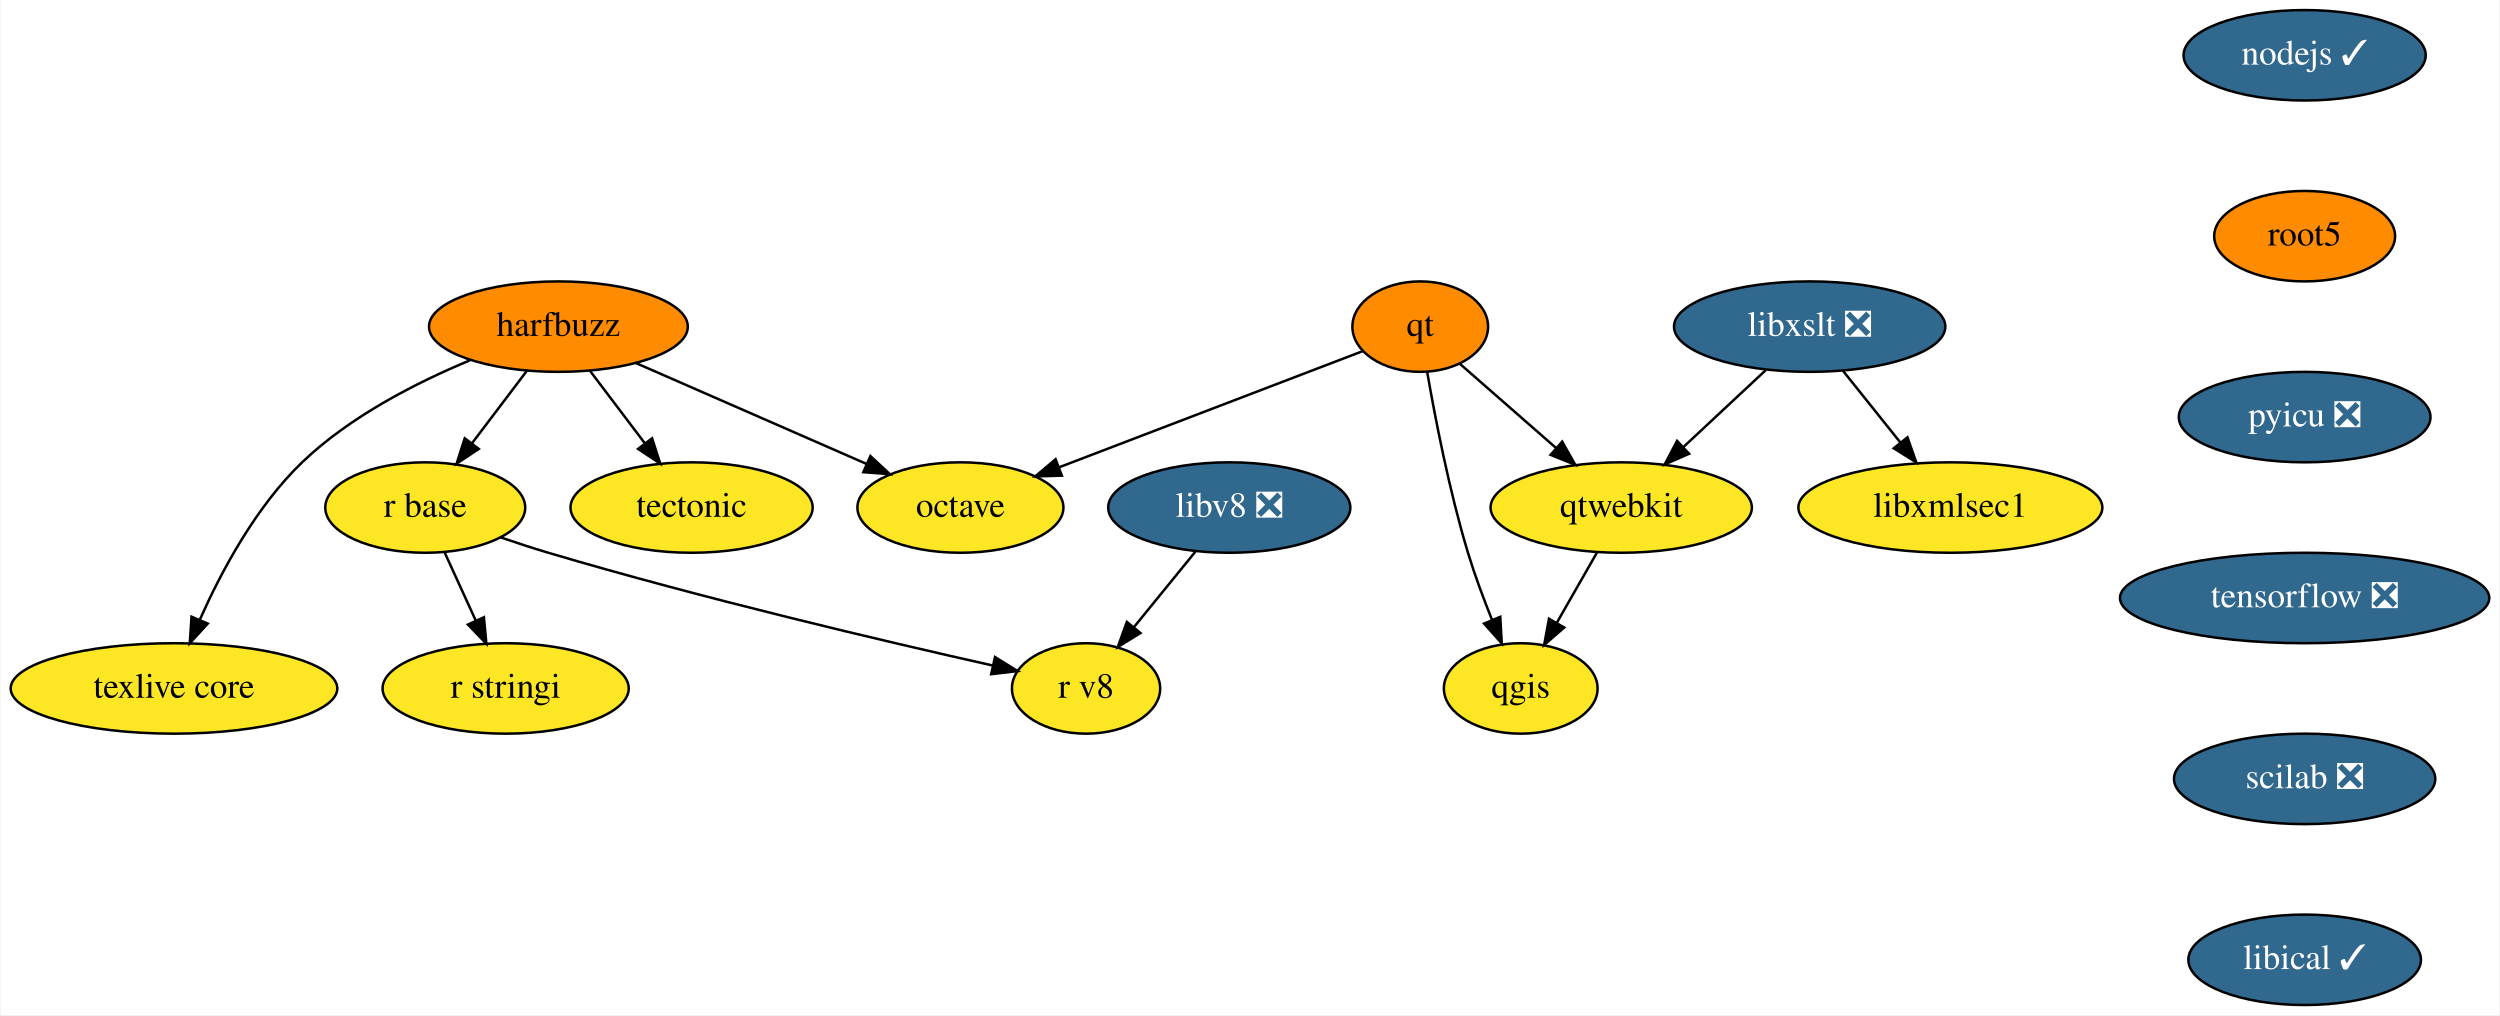
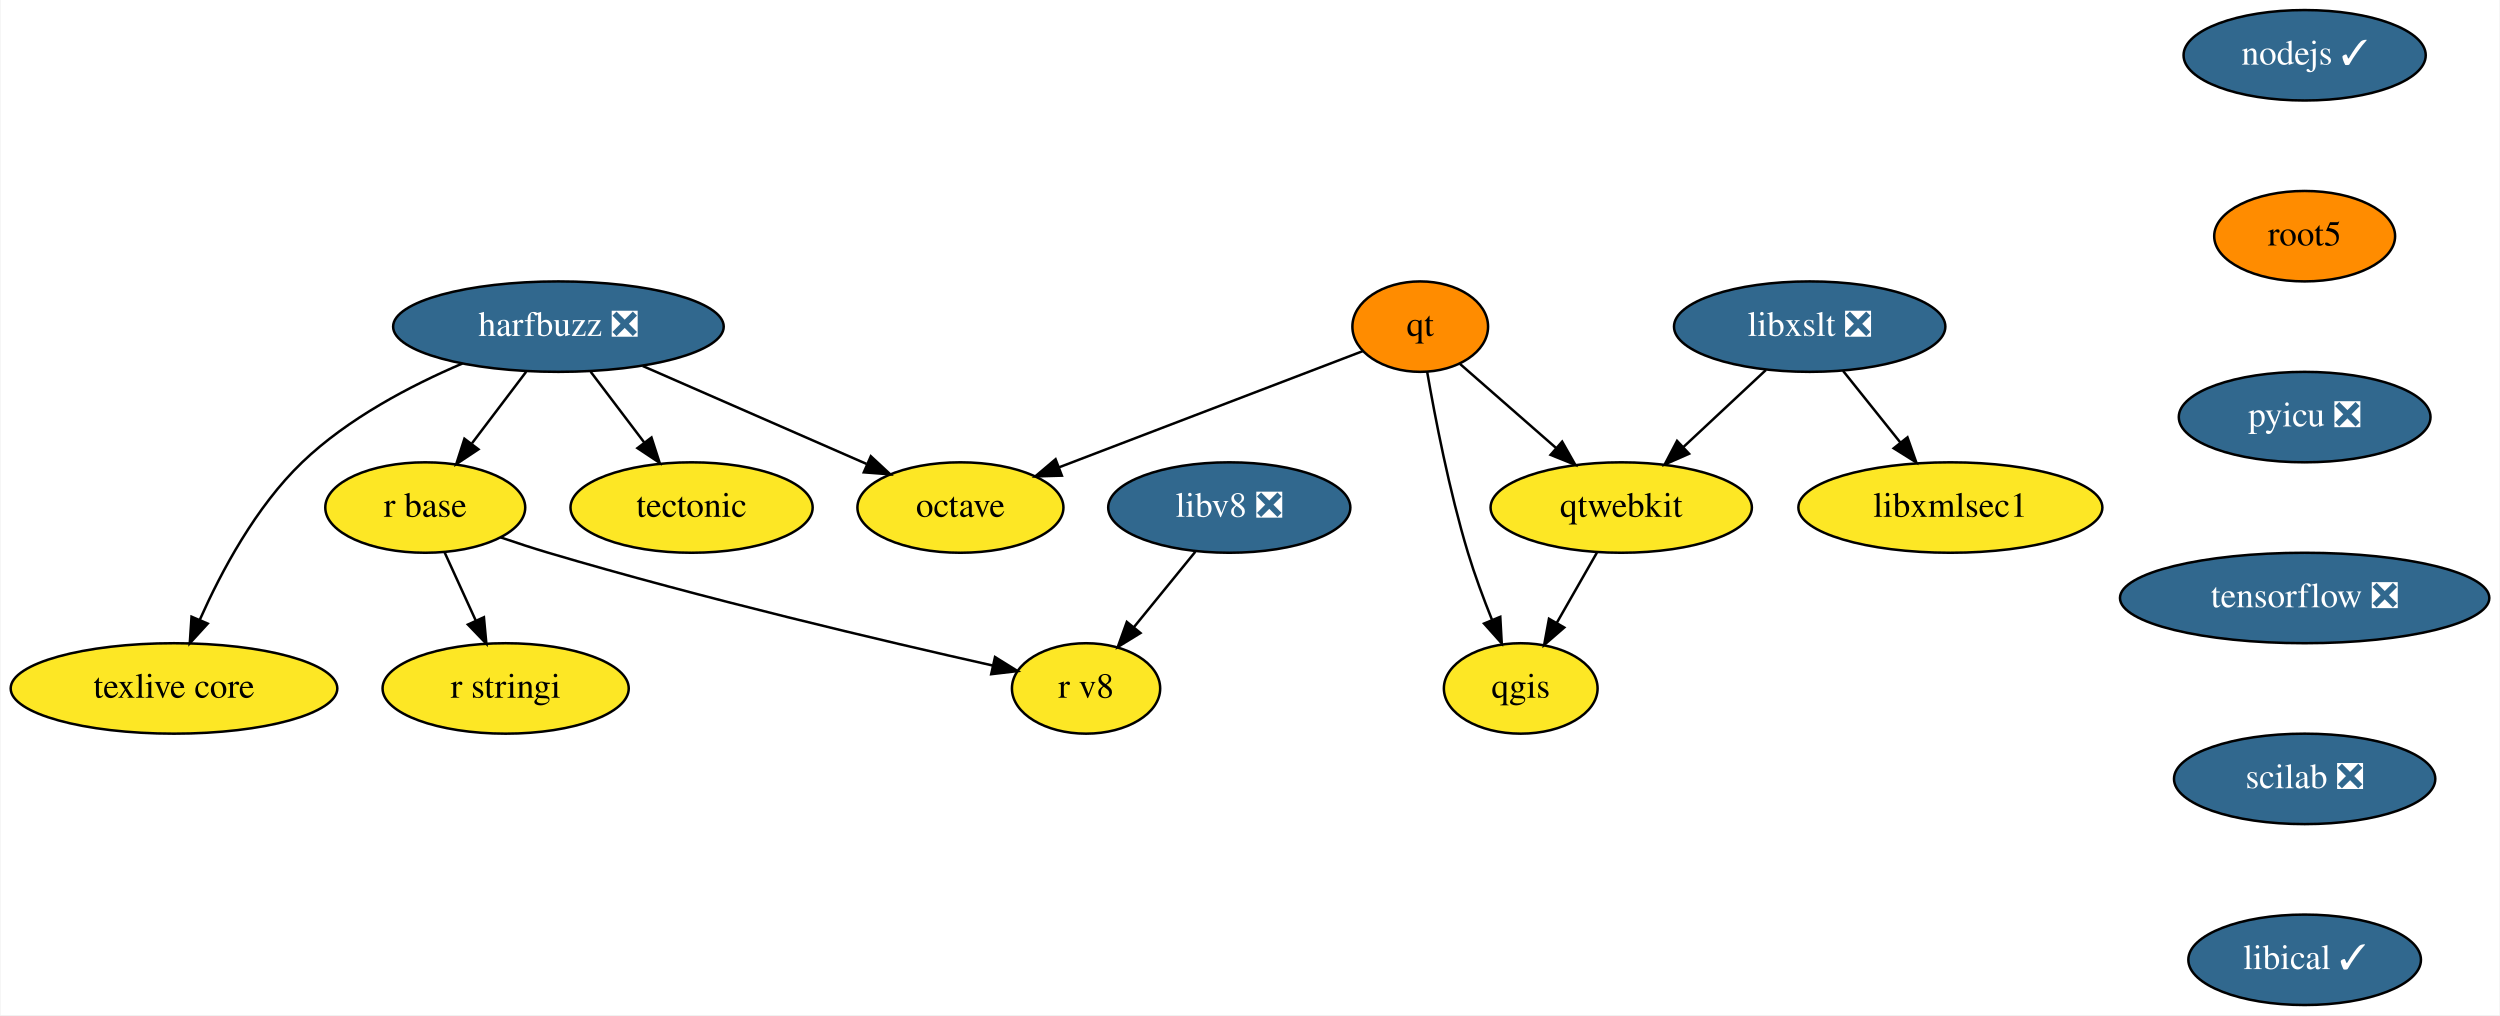
<svg xmlns="http://www.w3.org/2000/svg" xmlns:xlink="http://www.w3.org/1999/xlink" width="995pt" height="404pt" viewBox="0.00 0.00 994.50 404.00">
  <g id="graph0" class="graph" transform="scale(1 1) rotate(0) translate(4 400)">
    <polygon fill="white" stroke="transparent" points="-4,4 -4,-400 990.5,-400 990.5,4 -4,4" />
    <g id="node1" class="node">
      <g id="a_node1">
-         <a xlink:href="https://github.com/conda-forge/harfbuzz-feedstock" xlink:title="harfbuzz">
-           <ellipse fill="#ff8c00" stroke="black" cx="218" cy="-270" rx="51.5" ry="18" />
-           <text text-anchor="middle" x="218" y="-266.3" font-family="Times,serif" font-size="14.00">harfbuzz</text>
+         <a xlink:href="https://github.com/conda-forge/harfbuzz-feedstock/pull/72" xlink:title="harfbuzz ❎">
+           <ellipse fill="#31688e" stroke="black" cx="218" cy="-270" rx="65.79" ry="18" />
+           <text text-anchor="middle" x="218" y="-266.3" font-family="Times,serif" font-size="14.00" fill="white">harfbuzz ❎</text>
        </a>
      </g>
    </g>
    <g id="node2" class="node">
      <g id="a_node2">
        <a xlink:href="https://github.com/conda-forge/octave-feedstock" xlink:title="octave">
          <ellipse fill="#fde725" stroke="black" cx="378" cy="-198" rx="41" ry="18" />
          <text text-anchor="middle" x="378" y="-194.3" font-family="Times,serif" font-size="14.00">octave</text>
        </a>
      </g>
    </g>
    <g id="edge1" class="edge">
-       <path fill="none" stroke="black" d="M248.85,-255.5C275.01,-244.06 312.61,-227.61 340.5,-215.41" />
-       <polygon fill="black" stroke="black" points="342.17,-218.5 349.92,-211.28 339.36,-212.08 342.17,-218.5" />
+       <path fill="none" stroke="black" d="M251.54,-254.33C277.58,-242.94 313.66,-227.15 340.62,-215.36" />
+       <polygon fill="black" stroke="black" points="342.34,-218.42 350.1,-211.21 339.54,-212.01 342.34,-218.42" />
    </g>
    <g id="node3" class="node">
      <g id="a_node3">
        <a xlink:href="https://github.com/conda-forge/r-base-feedstock" xlink:title="r base">
          <ellipse fill="#fde725" stroke="black" cx="165" cy="-198" rx="39.79" ry="18" />
          <text text-anchor="middle" x="165" y="-194.3" font-family="Times,serif" font-size="14.00">r base</text>
        </a>
      </g>
    </g>
    <g id="edge2" class="edge">
-       <path fill="none" stroke="black" d="M205.44,-252.41C198.91,-243.78 190.79,-233.06 183.55,-223.5" />
-       <polygon fill="black" stroke="black" points="186.3,-221.33 177.47,-215.47 180.72,-225.56 186.3,-221.33" />
+       <path fill="none" stroke="black" d="M205.17,-252.05C198.7,-243.5 190.72,-232.97 183.59,-223.56" />
+       <polygon fill="black" stroke="black" points="186.17,-221.17 177.35,-215.31 180.59,-225.39 186.17,-221.17" />
    </g>
    <g id="node4" class="node">
      <g id="a_node4">
        <a xlink:href="https://github.com/conda-forge/tectonic-feedstock" xlink:title="tectonic">
          <ellipse fill="#fde725" stroke="black" cx="271" cy="-198" rx="48.19" ry="18" />
          <text text-anchor="middle" x="271" y="-194.3" font-family="Times,serif" font-size="14.00">tectonic</text>
        </a>
      </g>
    </g>
    <g id="edge3" class="edge">
-       <path fill="none" stroke="black" d="M230.56,-252.41C237.09,-243.78 245.21,-233.06 252.45,-223.5" />
-       <polygon fill="black" stroke="black" points="255.28,-225.56 258.53,-215.47 249.7,-221.33 255.28,-225.56" />
+       <path fill="none" stroke="black" d="M230.83,-252.05C237.21,-243.63 245.05,-233.28 252.1,-223.97" />
+       <polygon fill="black" stroke="black" points="255.04,-225.87 258.29,-215.79 249.46,-221.65 255.04,-225.87" />
    </g>
    <g id="node5" class="node">
      <g id="a_node5">
        <a xlink:href="https://github.com/conda-forge/texlive-core-feedstock" xlink:title="texlive core">
          <ellipse fill="#fde725" stroke="black" cx="65" cy="-126" rx="65" ry="18" />
          <text text-anchor="middle" x="65" y="-122.3" font-family="Times,serif" font-size="14.00">texlive core</text>
        </a>
      </g>
    </g>
    <g id="edge4" class="edge">
-       <path fill="none" stroke="black" d="M182.77,-256.58C161.53,-247.76 135.01,-234.24 116,-216 97.62,-198.36 83.85,-172.64 75.29,-153.38" />
+       <path fill="none" stroke="black" d="M179.84,-255.35C159.13,-246.52 134.14,-233.41 116,-216 97.62,-198.36 83.85,-172.64 75.29,-153.38" />
      <polygon fill="black" stroke="black" points="78.42,-151.81 71.28,-143.98 71.98,-154.55 78.42,-151.81" />
    </g>
    <g id="node6" class="node">
      <g id="a_node6">
        <a xlink:href="https://github.com/conda-forge/r-stringi-feedstock" xlink:title="r stringi">
          <ellipse fill="#fde725" stroke="black" cx="197" cy="-126" rx="48.99" ry="18" />
          <text text-anchor="middle" x="197" y="-122.3" font-family="Times,serif" font-size="14.00">r stringi</text>
        </a>
      </g>
    </g>
    <g id="edge5" class="edge">
      <path fill="none" stroke="black" d="M172.75,-180.05C176.44,-171.97 180.94,-162.12 185.06,-153.11" />
      <polygon fill="black" stroke="black" points="188.35,-154.34 189.33,-143.79 181.98,-151.43 188.35,-154.34" />
    </g>
    <g id="node7" class="node">
      <g id="a_node7">
        <a xlink:href="https://github.com/conda-forge/r-v8-feedstock" xlink:title="r v8">
          <ellipse fill="#fde725" stroke="black" cx="428" cy="-126" rx="29.5" ry="18" />
          <text text-anchor="middle" x="428" y="-122.3" font-family="Times,serif" font-size="14.00">r v8</text>
        </a>
      </g>
    </g>
    <g id="edge6" class="edge">
      <path fill="none" stroke="black" d="M194.92,-186.14C201.19,-184 207.78,-181.84 214,-180 275.36,-161.8 347.86,-144.76 390.77,-135.14" />
      <polygon fill="black" stroke="black" points="391.76,-138.5 400.76,-132.91 390.24,-131.67 391.76,-138.5" />
    </g>
    <g id="node8" class="node">
      <g id="a_node8">
        <a xlink:href="https://github.com/conda-forge/libxslt-feedstock/pull/23" xlink:title="libxslt ❎">
          <ellipse fill="#31688e" stroke="black" cx="716" cy="-270" rx="54" ry="18" />
          <text text-anchor="middle" x="716" y="-266.3" font-family="Times,serif" font-size="14.00" fill="white">libxslt ❎</text>
        </a>
      </g>
    </g>
    <g id="node9" class="node">
      <g id="a_node9">
        <a xlink:href="https://github.com/conda-forge/qtwebkit-feedstock" xlink:title="qtwebkit">
          <ellipse fill="#fde725" stroke="black" cx="641" cy="-198" rx="52" ry="18" />
          <text text-anchor="middle" x="641" y="-194.3" font-family="Times,serif" font-size="14.00">qtwebkit</text>
        </a>
      </g>
    </g>
    <g id="edge7" class="edge">
      <path fill="none" stroke="black" d="M698.6,-252.76C688.86,-243.66 676.53,-232.16 665.79,-222.13" />
      <polygon fill="black" stroke="black" points="668,-219.41 658.3,-215.15 663.22,-224.53 668,-219.41" />
    </g>
    <g id="node10" class="node">
      <g id="a_node10">
        <a xlink:href="https://github.com/conda-forge/libxmlsec1-feedstock" xlink:title="libxmlsec1">
          <ellipse fill="#fde725" stroke="black" cx="772" cy="-198" rx="60.5" ry="18" />
          <text text-anchor="middle" x="772" y="-194.3" font-family="Times,serif" font-size="14.00">libxmlsec1</text>
        </a>
      </g>
    </g>
    <g id="edge8" class="edge">
      <path fill="none" stroke="black" d="M729.27,-252.41C736.08,-243.91 744.5,-233.37 752.07,-223.91" />
      <polygon fill="black" stroke="black" points="754.92,-225.95 758.44,-215.96 749.45,-221.58 754.92,-225.95" />
    </g>
    <g id="node11" class="node">
      <g id="a_node11">
        <a xlink:href="https://github.com/conda-forge/qgis-feedstock" xlink:title="qgis">
          <ellipse fill="#fde725" stroke="black" cx="601" cy="-126" rx="30.59" ry="18" />
          <text text-anchor="middle" x="601" y="-122.3" font-family="Times,serif" font-size="14.00">qgis</text>
        </a>
      </g>
    </g>
    <g id="edge9" class="edge">
      <path fill="none" stroke="black" d="M631.32,-180.05C626.53,-171.68 620.66,-161.4 615.36,-152.13" />
      <polygon fill="black" stroke="black" points="618.32,-150.25 610.32,-143.31 612.24,-153.73 618.32,-150.25" />
    </g>
    <g id="node12" class="node">
      <g id="a_node12">
        <a xlink:href="https://github.com/conda-forge/nodejs-feedstock/pull/218" xlink:title="nodejs ✓">
          <ellipse fill="#31688e" stroke="black" cx="913" cy="-378" rx="48.19" ry="18" />
          <text text-anchor="middle" x="913" y="-374.3" font-family="Times,serif" font-size="14.00" fill="white">nodejs ✓</text>
        </a>
      </g>
    </g>
    <g id="node13" class="node">
      <g id="a_node13">
        <a xlink:href="https://github.com/conda-forge/root5-feedstock" xlink:title="root5">
          <ellipse fill="#ff8c00" stroke="black" cx="913" cy="-306" rx="36" ry="18" />
          <text text-anchor="middle" x="913" y="-302.3" font-family="Times,serif" font-size="14.00">root5</text>
        </a>
      </g>
    </g>
    <g id="node15" class="node">
      <g id="a_node15">
        <a xlink:href="https://github.com/conda-forge/pyicu-feedstock/pull/30" xlink:title="pyicu ❎">
          <ellipse fill="#31688e" stroke="black" cx="913" cy="-234" rx="50.09" ry="18" />
          <text text-anchor="middle" x="913" y="-230.3" font-family="Times,serif" font-size="14.00" fill="white">pyicu ❎</text>
        </a>
      </g>
    </g>
    <g id="node14" class="node">
      <g id="a_node14">
        <a xlink:href="https://github.com/conda-forge/qt-feedstock" xlink:title="qt">
          <ellipse fill="#ff8c00" stroke="black" cx="561" cy="-270" rx="27" ry="18" />
          <text text-anchor="middle" x="561" y="-266.3" font-family="Times,serif" font-size="14.00">qt</text>
        </a>
      </g>
    </g>
    <g id="edge11" class="edge">
      <path fill="none" stroke="black" d="M538.19,-260.28C507.94,-248.7 454.07,-228.1 417.22,-214" />
      <polygon fill="black" stroke="black" points="418.37,-210.69 407.78,-210.39 415.87,-217.23 418.37,-210.69" />
    </g>
    <g id="edge12" class="edge">
      <path fill="none" stroke="black" d="M576.81,-255.17C587.74,-245.6 602.54,-232.65 615.18,-221.6" />
      <polygon fill="black" stroke="black" points="617.49,-224.23 622.71,-215.01 612.88,-218.96 617.49,-224.23" />
    </g>
    <g id="edge13" class="edge">
      <path fill="none" stroke="black" d="M563.75,-252.06C566.88,-233.99 572.54,-204.65 580,-180 582.68,-171.15 586.2,-161.7 589.59,-153.26" />
      <polygon fill="black" stroke="black" points="592.86,-154.51 593.45,-143.93 586.4,-151.83 592.86,-154.51" />
    </g>
    <g id="node16" class="node">
      <g id="a_node16">
        <a xlink:href="https://github.com/conda-forge/tensorflow-feedstock/pull/165" xlink:title="tensorflow ❎">
          <ellipse fill="#31688e" stroke="black" cx="913" cy="-162" rx="73.5" ry="18" />
          <text text-anchor="middle" x="913" y="-158.3" font-family="Times,serif" font-size="14.00" fill="white">tensorflow ❎</text>
        </a>
      </g>
    </g>
    <g id="node17" class="node">
      <g id="a_node17">
        <a xlink:href="https://github.com/conda-forge/scilab-feedstock/pull/26" xlink:title="scilab ❎">
          <ellipse fill="#31688e" stroke="black" cx="913" cy="-90" rx="52" ry="18" />
          <text text-anchor="middle" x="913" y="-86.3" font-family="Times,serif" font-size="14.00" fill="white">scilab ❎</text>
        </a>
      </g>
    </g>
    <g id="node18" class="node">
      <g id="a_node18">
        <a xlink:href="https://github.com/conda-forge/libical-feedstock/pull/16" xlink:title="libical ✓">
          <ellipse fill="#31688e" stroke="black" cx="913" cy="-18" rx="46.29" ry="18" />
          <text text-anchor="middle" x="913" y="-14.3" font-family="Times,serif" font-size="14.00" fill="white">libical ✓</text>
        </a>
      </g>
    </g>
    <g id="node19" class="node">
      <g id="a_node19">
        <a xlink:href="https://github.com/conda-forge/libv8-feedstock/pull/71" xlink:title="libv8 ❎">
          <ellipse fill="#31688e" stroke="black" cx="485" cy="-198" rx="48.19" ry="18" />
          <text text-anchor="middle" x="485" y="-194.3" font-family="Times,serif" font-size="14.00" fill="white">libv8 ❎</text>
        </a>
      </g>
    </g>
    <g id="edge18" class="edge">
      <path fill="none" stroke="black" d="M471.49,-180.41C464.19,-171.44 455.05,-160.21 447.03,-150.37" />
      <polygon fill="black" stroke="black" points="449.66,-148.06 440.63,-142.51 444.23,-152.48 449.66,-148.06" />
    </g>
  </g>
</svg>
